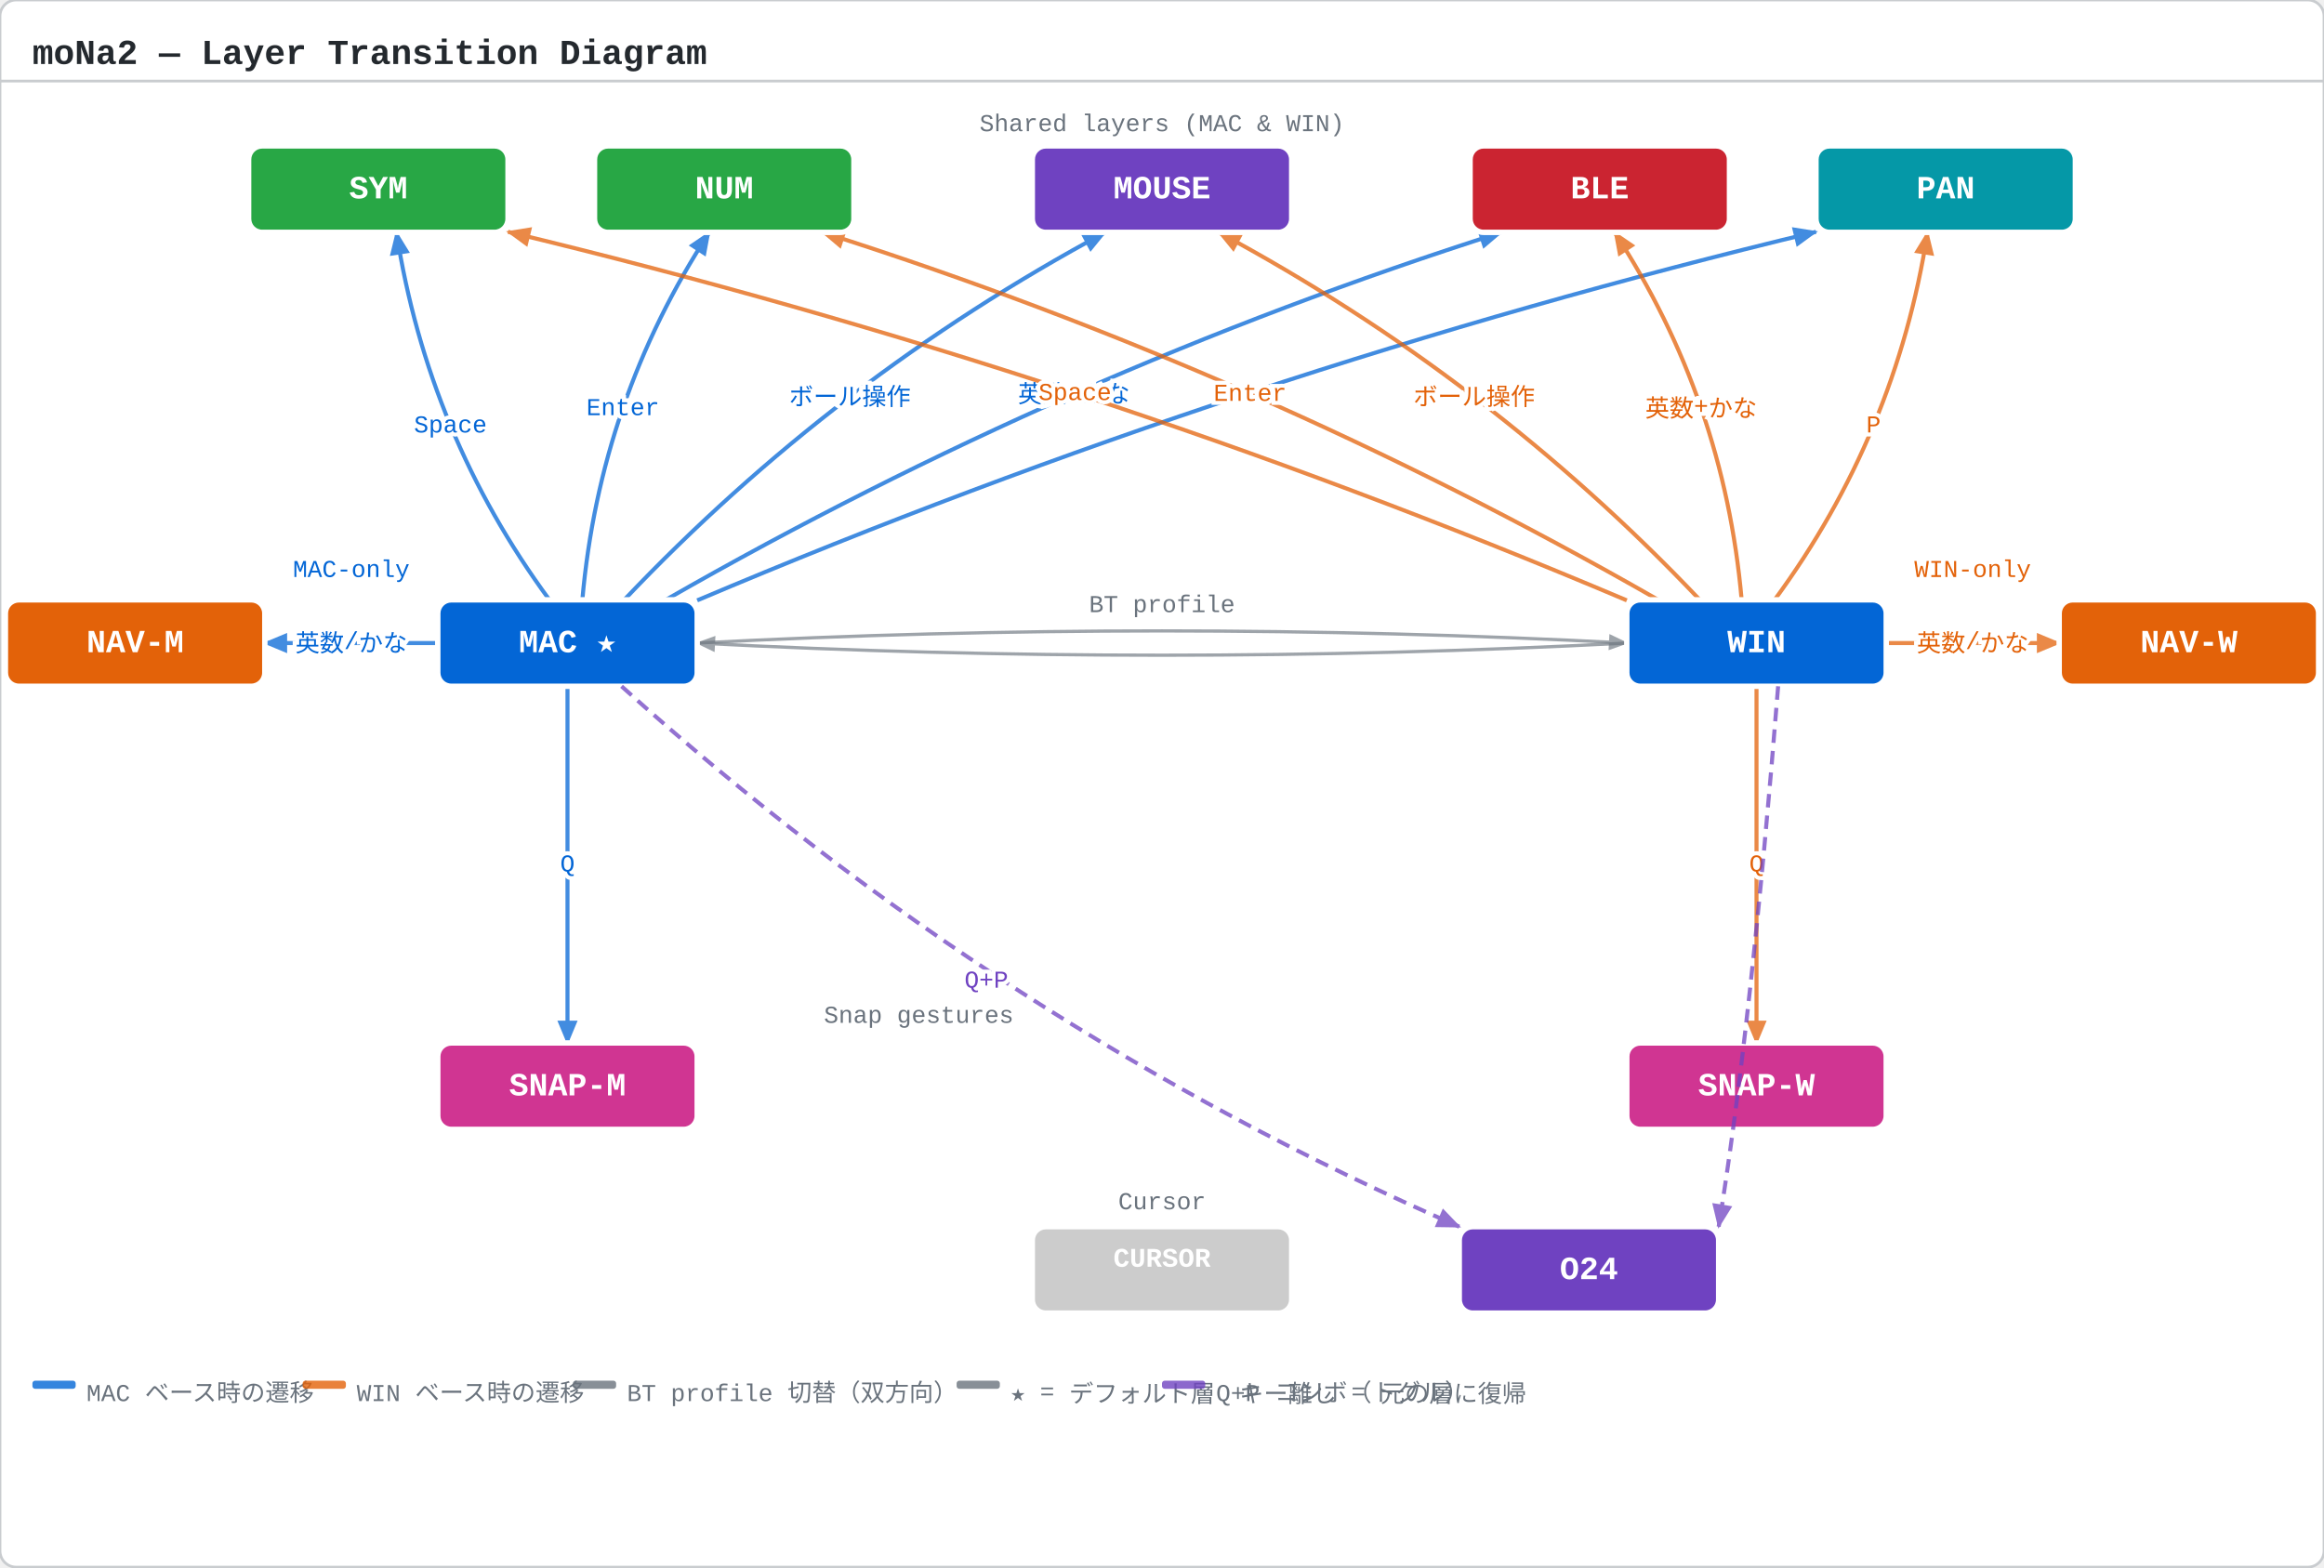
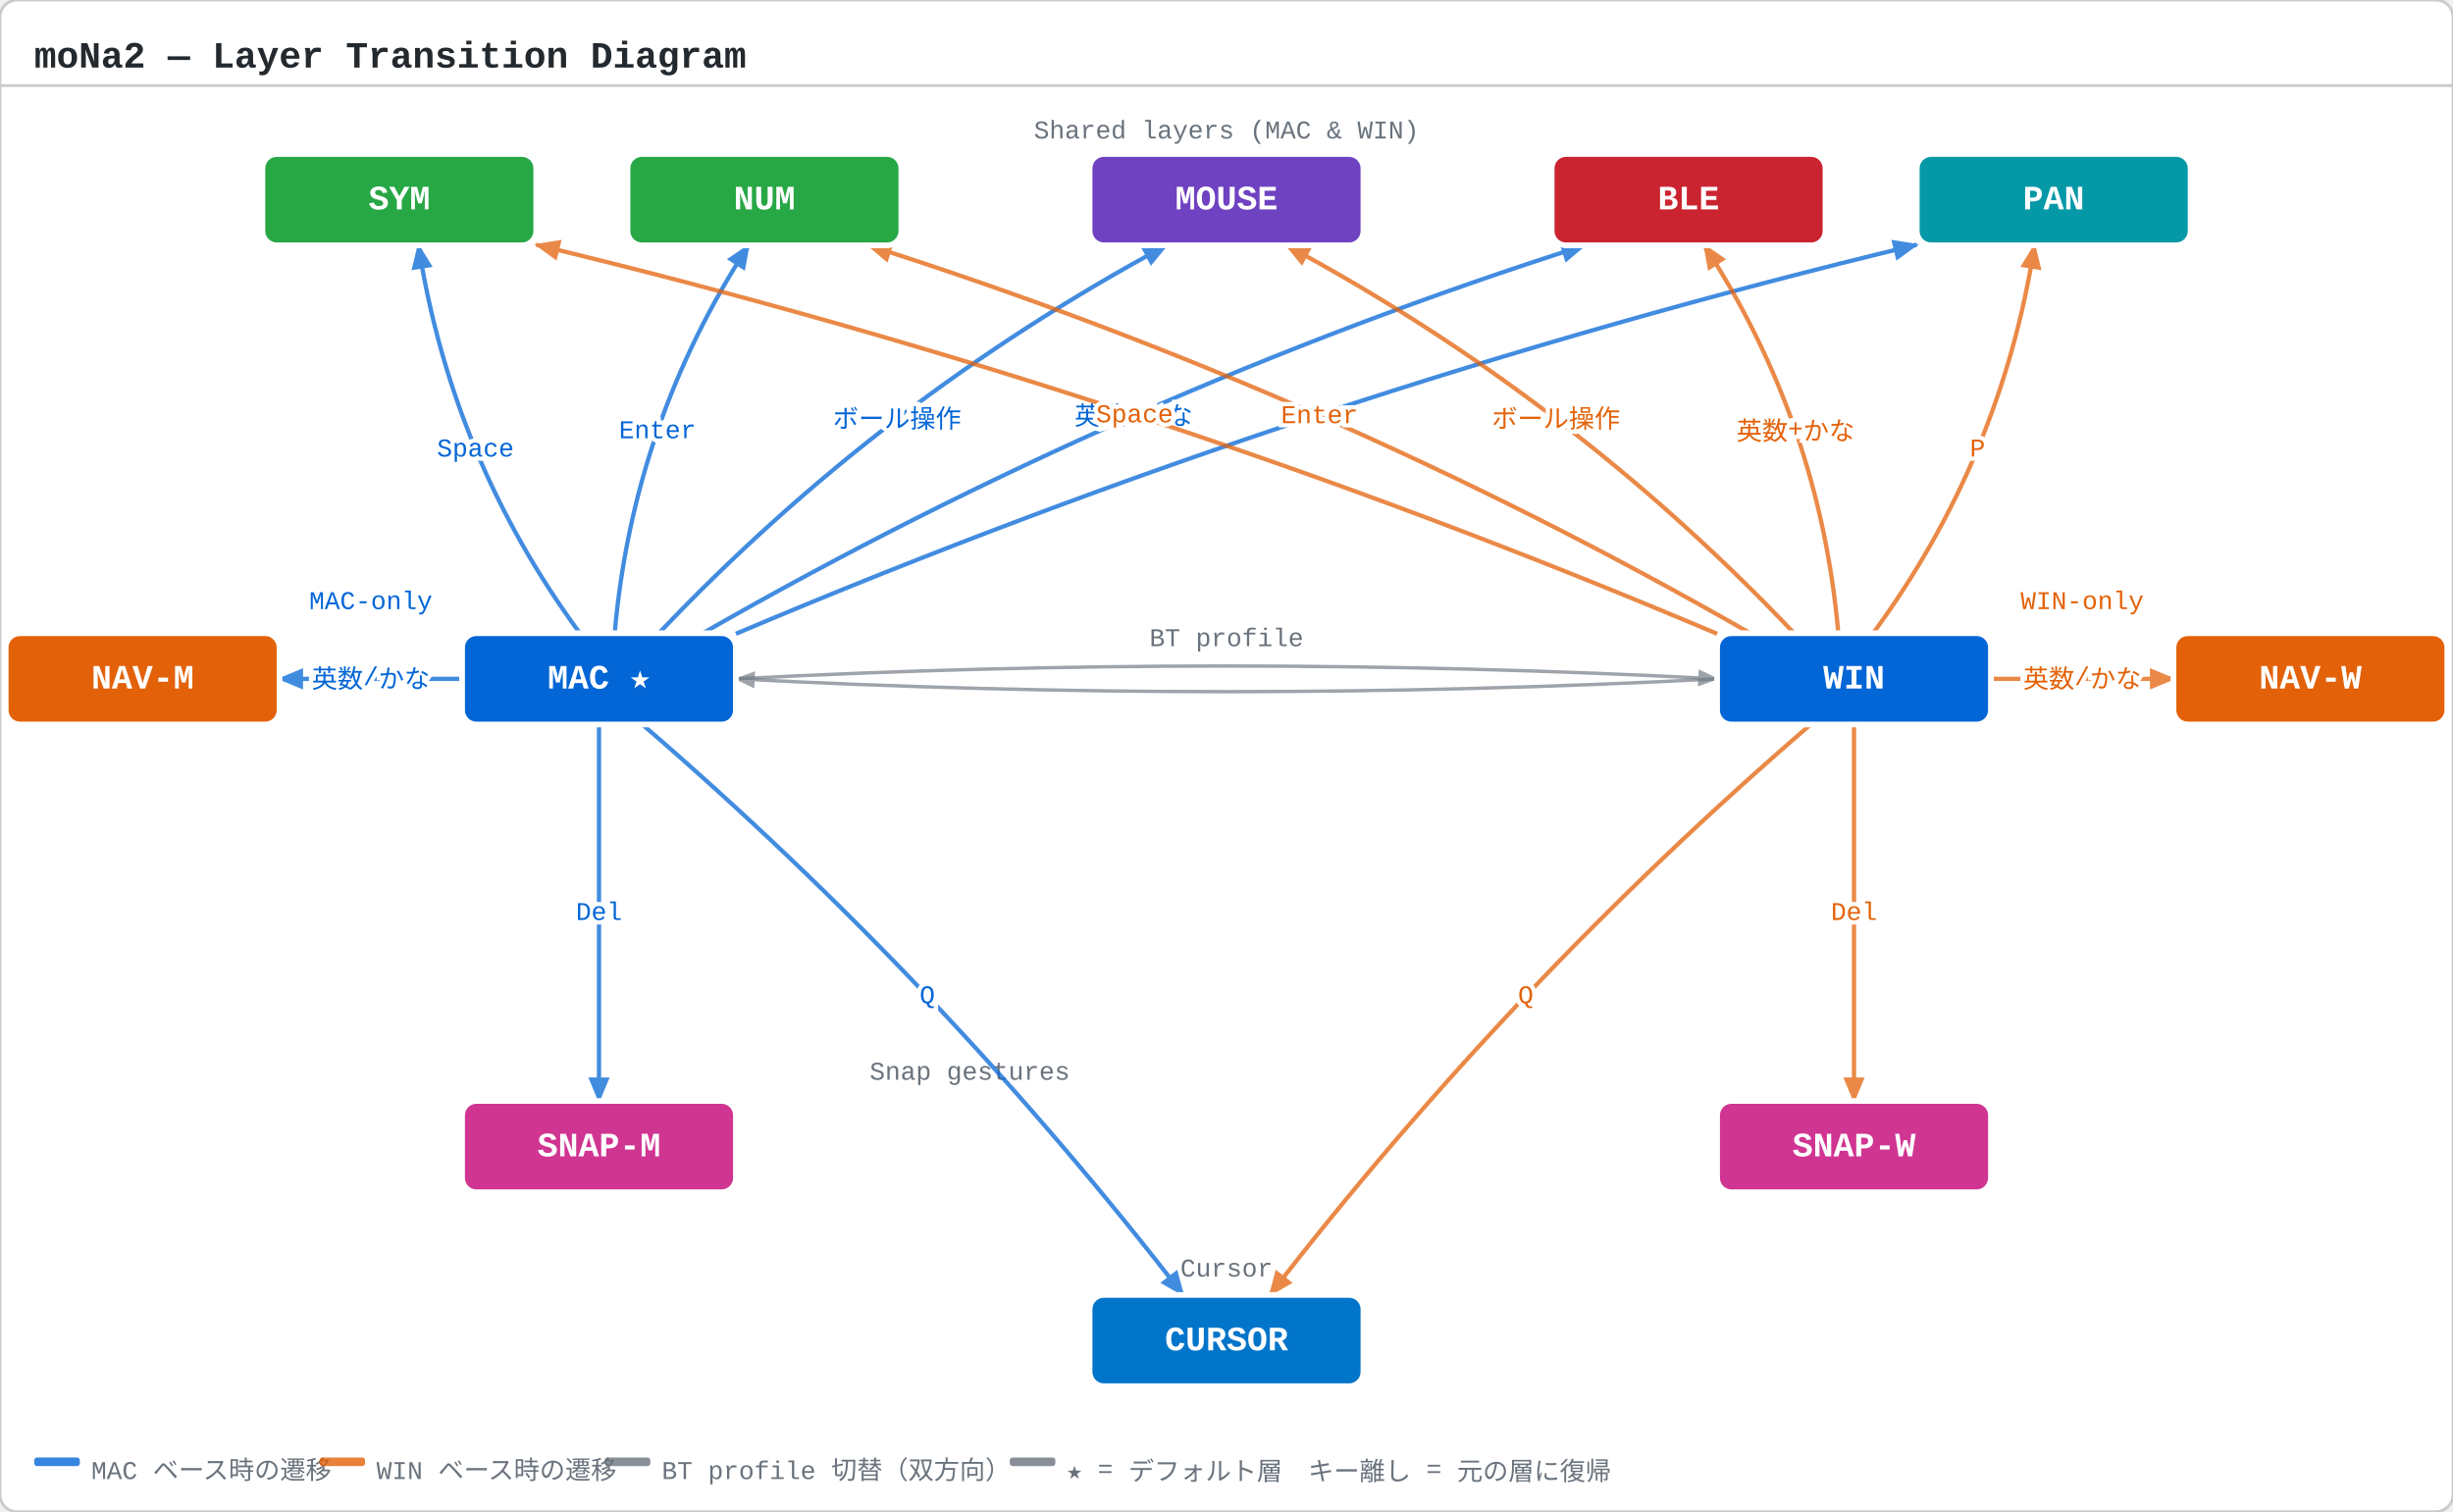
- <svg xmlns="http://www.w3.org/2000/svg" width="860" height="580" viewBox="0 0 860 580">
+ <svg xmlns="http://www.w3.org/2000/svg" width="860" height="530" viewBox="0 0 860 530">
  <defs>
    <marker id="ah-mac" markerWidth="6" markerHeight="5" refX="5.5" refY="2.5" orient="auto" markerUnits="strokeWidth">
      <path d="M0,0 L6,2.5 L0,5 Z" fill="#0366d6" />
    </marker>
    <marker id="ah-win" markerWidth="6" markerHeight="5" refX="5.5" refY="2.5" orient="auto" markerUnits="strokeWidth">
      <path d="M0,0 L6,2.5 L0,5 Z" fill="#e36209" />
    </marker>
-     <marker id="ah-o24" markerWidth="6" markerHeight="5" refX="5.5" refY="2.5" orient="auto" markerUnits="strokeWidth">
-       <path d="M0,0 L6,2.5 L0,5 Z" fill="#6f42c1" />
-     </marker>
    <marker id="ah-bt" markerWidth="6" markerHeight="5" refX="5.5" refY="2.5" orient="auto" markerUnits="strokeWidth">
      <path d="M0,0 L6,2.5 L0,5 Z" fill="#6a737d" />
    </marker>
  </defs>
-   <rect width="860" height="580" fill="#ffffff" rx="6" />
+   <rect width="860" height="530" fill="#ffffff" rx="6" />
  <text x="12.0" y="20.0" text-anchor="start" dominant-baseline="middle" font-family="SFMono-Regular,Consolas,Liberation Mono,Menlo,monospace" font-size="13" font-weight="bold" fill="#24292e">moNa2 — Layer Transition Diagram</text>
  <line x1="0" y1="30" x2="860" y2="30" stroke="#c9cccf" stroke-width="1" />
  <text x="430.0" y="46.0" text-anchor="middle" dominant-baseline="middle" font-family="SFMono-Regular,Consolas,Liberation Mono,Menlo,monospace" font-size="9" font-weight="normal" fill="#6a737d">Shared layers (MAC &amp; WIN)</text>
  <text x="130.0" y="211.0" text-anchor="middle" dominant-baseline="middle" font-family="SFMono-Regular,Consolas,Liberation Mono,Menlo,monospace" font-size="9" font-weight="normal" fill="#0366d6">MAC-only</text>
  <text x="730.0" y="211.0" text-anchor="middle" dominant-baseline="middle" font-family="SFMono-Regular,Consolas,Liberation Mono,Menlo,monospace" font-size="9" font-weight="normal" fill="#e36209">WIN-only</text>
  <text x="340.0" y="376.0" text-anchor="middle" dominant-baseline="middle" font-family="SFMono-Regular,Consolas,Liberation Mono,Menlo,monospace" font-size="9" font-weight="normal" fill="#6a737d">Snap gestures</text>
  <text x="430.0" y="445.0" text-anchor="middle" dominant-baseline="middle" font-family="SFMono-Regular,Consolas,Liberation Mono,Menlo,monospace" font-size="9" font-weight="normal" fill="#6a737d">Cursor</text>
  <path d="M 258.0,238.0 Q 430.0,229.0 602.0,238.0" fill="none" stroke="#6a737d" stroke-width="1.2" opacity="0.65" marker-end="url(#ah-bt)" />
  <path d="M 602.0,238.0 Q 430.0,247.0 258.0,238.0" fill="none" stroke="#6a737d" stroke-width="1.2" opacity="0.65" marker-end="url(#ah-bt)" />
  <text x="430.0" y="224.0" text-anchor="middle" dominant-baseline="middle" font-family="SFMono-Regular,Consolas,Liberation Mono,Menlo,monospace" font-size="9" font-weight="normal" fill="#6a737d" stroke="white" stroke-width="3" paint-order="stroke">BT profile</text>
  <path d="M 162.0,238.0 Q 130.0,238.0 98.0,238.0" fill="none" stroke="#0366d6" stroke-width="1.5" opacity="0.75" marker-end="url(#ah-mac)" />
  <text x="130.0" y="238.0" text-anchor="middle" dominant-baseline="middle" font-family="SFMono-Regular,Consolas,Liberation Mono,Menlo,monospace" font-size="9" font-weight="normal" fill="#0366d6" stroke="white" stroke-width="3" paint-order="stroke">英数/かな</text>
  <path d="M 210.0,254.0 Q 210.0,320.0 210.0,386.0" fill="none" stroke="#0366d6" stroke-width="1.5" opacity="0.75" marker-end="url(#ah-mac)" />
-   <text x="210.0" y="320.0" text-anchor="middle" dominant-baseline="middle" font-family="SFMono-Regular,Consolas,Liberation Mono,Menlo,monospace" font-size="9" font-weight="normal" fill="#0366d6" stroke="white" stroke-width="3" paint-order="stroke">Q</text>
+   <text x="210.0" y="320.0" text-anchor="middle" dominant-baseline="middle" font-family="SFMono-Regular,Consolas,Liberation Mono,Menlo,monospace" font-size="9" font-weight="normal" fill="#0366d6" stroke="white" stroke-width="3" paint-order="stroke">Del</text>
  <path d="M 203.3,222.0 Q 158.4,160.9 146.7,86.0" fill="none" stroke="#0366d6" stroke-width="1.5" opacity="0.75" marker-end="url(#ah-mac)" />
  <text x="166.7" y="157.5" text-anchor="middle" dominant-baseline="middle" font-family="SFMono-Regular,Consolas,Liberation Mono,Menlo,monospace" font-size="9" font-weight="normal" fill="#0366d6" stroke="white" stroke-width="3" paint-order="stroke">Space</text>
  <path d="M 215.5,222.0 Q 222.0,148.1 262.5,86.0" fill="none" stroke="#0366d6" stroke-width="1.5" opacity="0.75" marker-end="url(#ah-mac)" />
  <text x="230.5" y="151.1" text-anchor="middle" dominant-baseline="middle" font-family="SFMono-Regular,Consolas,Liberation Mono,Menlo,monospace" font-size="9" font-weight="normal" fill="#0366d6" stroke="white" stroke-width="3" paint-order="stroke">Enter</text>
  <path d="M 231.0,222.0 Q 309.1,139.7 409.0,86.0" fill="none" stroke="#0366d6" stroke-width="1.5" opacity="0.75" marker-end="url(#ah-mac)" />
  <text x="314.5" y="146.8" text-anchor="middle" dominant-baseline="middle" font-family="SFMono-Regular,Consolas,Liberation Mono,Menlo,monospace" font-size="9" font-weight="normal" fill="#0366d6" stroke="white" stroke-width="3" paint-order="stroke">ボール操作</text>
  <path d="M 246.4,222.0 Q 393.8,137.5 555.6,86.0" fill="none" stroke="#0366d6" stroke-width="1.5" opacity="0.75" marker-end="url(#ah-mac)" />
  <text x="397.4" y="145.8" text-anchor="middle" dominant-baseline="middle" font-family="SFMono-Regular,Consolas,Liberation Mono,Menlo,monospace" font-size="9" font-weight="normal" fill="#0366d6" stroke="white" stroke-width="3" paint-order="stroke">英数+かな</text>
  <path d="M 258.0,222.2 Q 459.4,136.9 672.0,85.8" fill="none" stroke="#0366d6" stroke-width="1.5" opacity="0.75" marker-end="url(#ah-mac)" />
  <text x="462.2" y="145.5" text-anchor="middle" dominant-baseline="middle" font-family="SFMono-Regular,Consolas,Liberation Mono,Menlo,monospace" font-size="9" font-weight="normal" fill="#0366d6" stroke="white" stroke-width="3" paint-order="stroke">P</text>
-   <path d="M 225.2,254.0 Q 330.2,344.4 414.8,454.0" fill="none" stroke="#0366d6" stroke-width="1.5" opacity="0" marker-end="url(#ah-mac)" />
-   <text x="325.1" y="349.2" text-anchor="middle" dominant-baseline="middle" font-family="SFMono-Regular,Consolas,Liberation Mono,Menlo,monospace" font-size="9" font-weight="normal" fill="#0366d6" stroke="white" stroke-width="3" paint-order="stroke" opacity="0">Q</text>
+   <path d="M 225.2,254.0 Q 330.2,344.4 414.8,454.0" fill="none" stroke="#0366d6" stroke-width="1.5" opacity="0.75" marker-end="url(#ah-mac)" />
+   <text x="325.1" y="349.2" text-anchor="middle" dominant-baseline="middle" font-family="SFMono-Regular,Consolas,Liberation Mono,Menlo,monospace" font-size="9" font-weight="normal" fill="#0366d6" stroke="white" stroke-width="3" paint-order="stroke">Q</text>
  <path d="M 698.0,238.0 Q 730.0,238.0 762.0,238.0" fill="none" stroke="#e36209" stroke-width="1.5" opacity="0.75" marker-end="url(#ah-win)" />
  <text x="730.0" y="238.0" text-anchor="middle" dominant-baseline="middle" font-family="SFMono-Regular,Consolas,Liberation Mono,Menlo,monospace" font-size="9" font-weight="normal" fill="#e36209" stroke="white" stroke-width="3" paint-order="stroke">英数/かな</text>
  <path d="M 650.0,254.0 Q 650.0,320.0 650.0,386.0" fill="none" stroke="#e36209" stroke-width="1.5" opacity="0.75" marker-end="url(#ah-win)" />
-   <text x="650.0" y="320.0" text-anchor="middle" dominant-baseline="middle" font-family="SFMono-Regular,Consolas,Liberation Mono,Menlo,monospace" font-size="9" font-weight="normal" fill="#e36209" stroke="white" stroke-width="3" paint-order="stroke">Q</text>
+   <text x="650.0" y="320.0" text-anchor="middle" dominant-baseline="middle" font-family="SFMono-Regular,Consolas,Liberation Mono,Menlo,monospace" font-size="9" font-weight="normal" fill="#e36209" stroke="white" stroke-width="3" paint-order="stroke">Del</text>
  <path d="M 602.0,222.2 Q 400.6,136.9 188.0,85.8" fill="none" stroke="#e36209" stroke-width="1.5" opacity="0.75" marker-end="url(#ah-win)" />
  <text x="397.8" y="145.5" text-anchor="middle" dominant-baseline="middle" font-family="SFMono-Regular,Consolas,Liberation Mono,Menlo,monospace" font-size="9" font-weight="normal" fill="#e36209" stroke="white" stroke-width="3" paint-order="stroke">Space</text>
  <path d="M 613.6,222.0 Q 466.2,137.5 304.4,86.0" fill="none" stroke="#e36209" stroke-width="1.5" opacity="0.75" marker-end="url(#ah-win)" />
  <text x="462.6" y="145.8" text-anchor="middle" dominant-baseline="middle" font-family="SFMono-Regular,Consolas,Liberation Mono,Menlo,monospace" font-size="9" font-weight="normal" fill="#e36209" stroke="white" stroke-width="3" paint-order="stroke">Enter</text>
  <path d="M 629.0,222.0 Q 550.9,139.7 451.0,86.0" fill="none" stroke="#e36209" stroke-width="1.5" opacity="0.75" marker-end="url(#ah-win)" />
  <text x="545.5" y="146.8" text-anchor="middle" dominant-baseline="middle" font-family="SFMono-Regular,Consolas,Liberation Mono,Menlo,monospace" font-size="9" font-weight="normal" fill="#e36209" stroke="white" stroke-width="3" paint-order="stroke">ボール操作</text>
  <path d="M 644.5,222.0 Q 638.0,148.1 597.5,86.0" fill="none" stroke="#e36209" stroke-width="1.5" opacity="0.75" marker-end="url(#ah-win)" />
  <text x="629.5" y="151.1" text-anchor="middle" dominant-baseline="middle" font-family="SFMono-Regular,Consolas,Liberation Mono,Menlo,monospace" font-size="9" font-weight="normal" fill="#e36209" stroke="white" stroke-width="3" paint-order="stroke">英数+かな</text>
  <path d="M 656.7,222.0 Q 701.6,160.9 713.3,86.0" fill="none" stroke="#e36209" stroke-width="1.5" opacity="0.75" marker-end="url(#ah-win)" />
  <text x="693.3" y="157.5" text-anchor="middle" dominant-baseline="middle" font-family="SFMono-Regular,Consolas,Liberation Mono,Menlo,monospace" font-size="9" font-weight="normal" fill="#e36209" stroke="white" stroke-width="3" paint-order="stroke">P</text>
-   <path d="M 634.8,254.0 Q 529.8,344.4 445.2,454.0" fill="none" stroke="#e36209" stroke-width="1.5" opacity="0" marker-end="url(#ah-win)" />
-   <text x="534.9" y="349.2" text-anchor="middle" dominant-baseline="middle" font-family="SFMono-Regular,Consolas,Liberation Mono,Menlo,monospace" font-size="9" font-weight="normal" fill="#e36209" stroke="white" stroke-width="3" paint-order="stroke" opacity="0">Q</text>
+   <path d="M 634.8,254.0 Q 529.8,344.4 445.2,454.0" fill="none" stroke="#e36209" stroke-width="1.5" opacity="0.75" marker-end="url(#ah-win)" />
+   <text x="534.9" y="349.2" text-anchor="middle" dominant-baseline="middle" font-family="SFMono-Regular,Consolas,Liberation Mono,Menlo,monospace" font-size="9" font-weight="normal" fill="#e36209" stroke="white" stroke-width="3" paint-order="stroke">Q</text>
  <rect x="92" y="54" width="96" height="32" rx="5" fill="#28a745" stroke="white" stroke-width="2" />
  <text x="140.0" y="70.0" text-anchor="middle" dominant-baseline="middle" font-family="SFMono-Regular,Consolas,Liberation Mono,Menlo,monospace" font-size="12" font-weight="bold" fill="white">SYM</text>
  <rect x="220" y="54" width="96" height="32" rx="5" fill="#28a745" stroke="white" stroke-width="2" />
  <text x="268.0" y="70.0" text-anchor="middle" dominant-baseline="middle" font-family="SFMono-Regular,Consolas,Liberation Mono,Menlo,monospace" font-size="12" font-weight="bold" fill="white">NUM</text>
  <rect x="382" y="54" width="96" height="32" rx="5" fill="#6f42c1" stroke="white" stroke-width="2" />
  <text x="430.0" y="70.0" text-anchor="middle" dominant-baseline="middle" font-family="SFMono-Regular,Consolas,Liberation Mono,Menlo,monospace" font-size="12" font-weight="bold" fill="white">MOUSE</text>
  <rect x="544" y="54" width="96" height="32" rx="5" fill="#cb2431" stroke="white" stroke-width="2" />
  <text x="592.0" y="70.0" text-anchor="middle" dominant-baseline="middle" font-family="SFMono-Regular,Consolas,Liberation Mono,Menlo,monospace" font-size="12" font-weight="bold" fill="white">BLE</text>
  <rect x="672" y="54" width="96" height="32" rx="5" fill="#0598a7" stroke="white" stroke-width="2" />
  <text x="720.0" y="70.0" text-anchor="middle" dominant-baseline="middle" font-family="SFMono-Regular,Consolas,Liberation Mono,Menlo,monospace" font-size="12" font-weight="bold" fill="white">PAN</text>
  <rect x="2" y="222" width="96" height="32" rx="5" fill="#e36209" stroke="white" stroke-width="2" />
  <text x="50.0" y="238.0" text-anchor="middle" dominant-baseline="middle" font-family="SFMono-Regular,Consolas,Liberation Mono,Menlo,monospace" font-size="12" font-weight="bold" fill="white">NAV-M</text>
  <rect x="162" y="222" width="96" height="32" rx="5" fill="#0366d6" stroke="white" stroke-width="2" />
  <text x="210.0" y="238.0" text-anchor="middle" dominant-baseline="middle" font-family="SFMono-Regular,Consolas,Liberation Mono,Menlo,monospace" font-size="12" font-weight="bold" fill="white">MAC ★</text>
  <rect x="602" y="222" width="96" height="32" rx="5" fill="#0366d6" stroke="white" stroke-width="2" />
  <text x="650.0" y="238.0" text-anchor="middle" dominant-baseline="middle" font-family="SFMono-Regular,Consolas,Liberation Mono,Menlo,monospace" font-size="12" font-weight="bold" fill="white">WIN</text>
  <rect x="762" y="222" width="96" height="32" rx="5" fill="#e36209" stroke="white" stroke-width="2" />
  <text x="810.0" y="238.0" text-anchor="middle" dominant-baseline="middle" font-family="SFMono-Regular,Consolas,Liberation Mono,Menlo,monospace" font-size="12" font-weight="bold" fill="white">NAV-W</text>
  <rect x="162" y="386" width="96" height="32" rx="5" fill="#d03592" stroke="white" stroke-width="2" />
  <text x="210.0" y="402.0" text-anchor="middle" dominant-baseline="middle" font-family="SFMono-Regular,Consolas,Liberation Mono,Menlo,monospace" font-size="12" font-weight="bold" fill="white">SNAP-M</text>
  <rect x="602" y="386" width="96" height="32" rx="5" fill="#d03592" stroke="white" stroke-width="2" />
  <text x="650.0" y="402.0" text-anchor="middle" dominant-baseline="middle" font-family="SFMono-Regular,Consolas,Liberation Mono,Menlo,monospace" font-size="12" font-weight="bold" fill="white">SNAP-W</text>
-   <rect x="382" y="454" width="96" height="32" rx="5" fill="#cccccc" stroke="white" stroke-width="2" />
-   <text x="430.0" y="466.0" text-anchor="middle" dominant-baseline="middle" font-family="SFMono-Regular,Consolas,Liberation Mono,Menlo,monospace" font-size="10" font-weight="bold" fill="white">CURSOR</text>
+   <rect x="382" y="454" width="96" height="32" rx="5" fill="#0075ca" stroke="white" stroke-width="2" />
+   <text x="430.0" y="470.0" text-anchor="middle" dominant-baseline="middle" font-family="SFMono-Regular,Consolas,Liberation Mono,Menlo,monospace" font-size="12" font-weight="bold" fill="white">CURSOR</text>
  <rect x="12" y="511" width="16" height="3" rx="1" fill="#0366d6" opacity="0.8" />
  <text x="32.0" y="516.0" text-anchor="start" dominant-baseline="middle" font-family="SFMono-Regular,Consolas,Liberation Mono,Menlo,monospace" font-size="9" font-weight="normal" fill="#6a737d">MAC ベース時の遷移</text>
  <rect x="112" y="511" width="16" height="3" rx="1" fill="#e36209" opacity="0.8" />
  <text x="132.0" y="516.0" text-anchor="start" dominant-baseline="middle" font-family="SFMono-Regular,Consolas,Liberation Mono,Menlo,monospace" font-size="9" font-weight="normal" fill="#6a737d">WIN ベース時の遷移</text>
  <rect x="212" y="511" width="16" height="3" rx="1" fill="#6a737d" opacity="0.8" />
  <text x="232.0" y="516.0" text-anchor="start" dominant-baseline="middle" font-family="SFMono-Regular,Consolas,Liberation Mono,Menlo,monospace" font-size="9" font-weight="normal" fill="#6a737d">BT profile 切替（双方向）</text>
  <rect x="354" y="511" width="16" height="3" rx="1" fill="#6a737d" opacity="0.8" />
  <text x="374.0" y="516.0" text-anchor="start" dominant-baseline="middle" font-family="SFMono-Regular,Consolas,Liberation Mono,Menlo,monospace" font-size="9" font-weight="normal" fill="#6a737d">★ = デフォルト層　キー離し = 元の層に復帰</text>
-   <path d="M 230.0,254.0 Q 370.0,380.0 540.0,454.0" fill="none" stroke="#6f42c1" stroke-width="1.5" opacity="0.75" stroke-dasharray="5 3" marker-end="url(#ah-o24)" />
-   <text x="365.0" y="363.0" text-anchor="middle" dominant-baseline="middle" font-family="SFMono-Regular,Consolas,Liberation Mono,Menlo,monospace" font-size="9" font-weight="normal" fill="#6f42c1" stroke="white" stroke-width="3" paint-order="stroke">Q+P</text>
-   <path d="M 658.0,254.0 Q 648.0,380.0 636.0,454.0" fill="none" stroke="#6f42c1" stroke-width="1.5" opacity="0.75" stroke-dasharray="5 3" marker-end="url(#ah-o24)" />
-   <rect x="540" y="454" width="96" height="32" rx="5" fill="#6f42c1" stroke="white" stroke-width="2" />
-   <text x="588.0" y="470.0" text-anchor="middle" dominant-baseline="middle" font-family="SFMono-Regular,Consolas,Liberation Mono,Menlo,monospace" font-size="12" font-weight="bold" fill="white">O24</text>
-   <rect x="430" y="511" width="16" height="3" rx="1" fill="#6f42c1" opacity="0.8" />
-   <text x="450.0" y="516.0" text-anchor="start" dominant-baseline="middle" font-family="SFMono-Regular,Consolas,Liberation Mono,Menlo,monospace" font-size="9" font-weight="normal" fill="#6a737d">Q+P コンボ（トグル）</text>
-   <rect width="860" height="580" fill="none" rx="6" stroke="#c9cccf" stroke-width="1" />
+   <rect width="860" height="530" fill="none" rx="6" stroke="#c9cccf" stroke-width="1" />
</svg>
